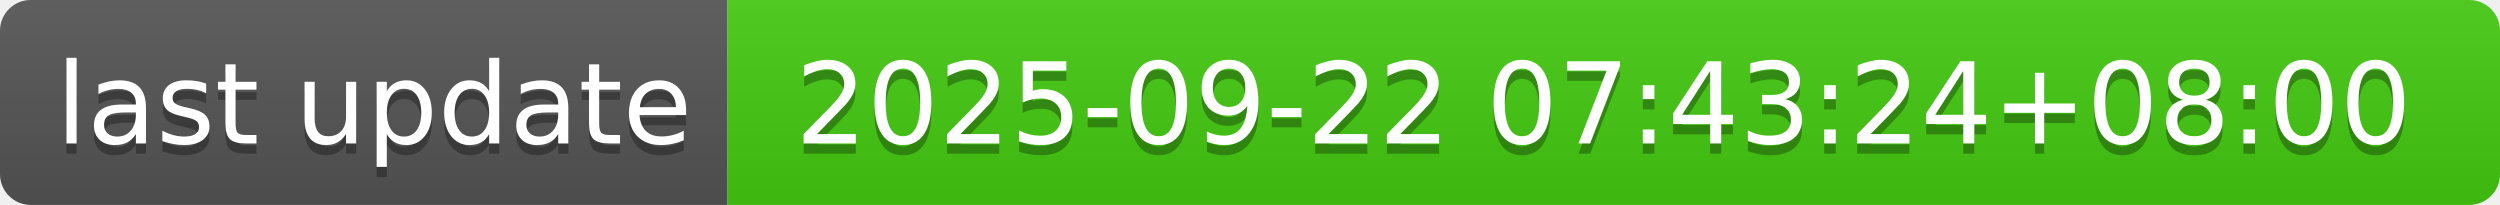
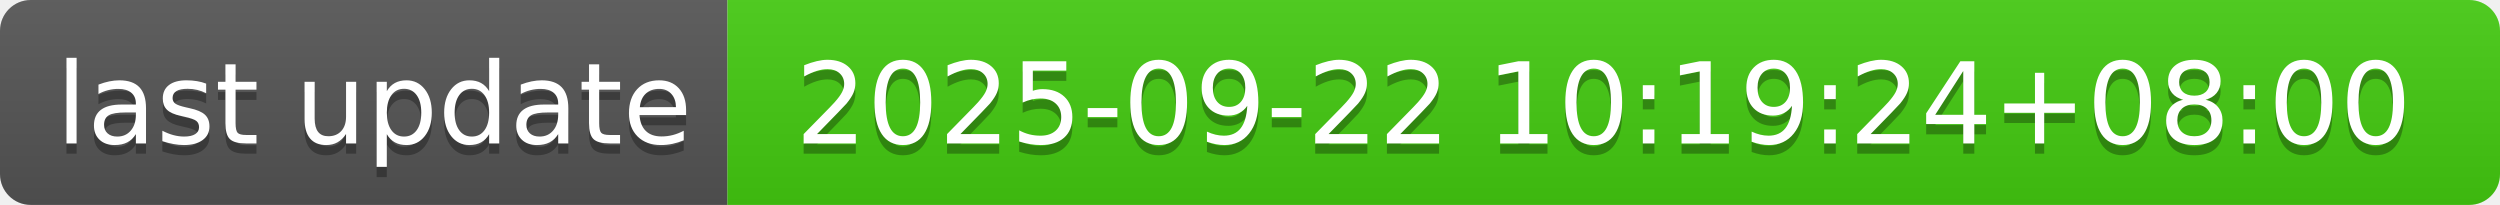
- <svg xmlns="http://www.w3.org/2000/svg" width="244" height="20" role="img" aria-label="last update: 2025-09-22 07:43:24+08:00">
+ <svg xmlns="http://www.w3.org/2000/svg" width="244" height="20" role="img" aria-label="last update: 2025-09-22 10:19:24+08:00">
  <linearGradient id="s" x2="0" y2="100%">
    <stop offset="0" stop-color="#bbb" stop-opacity=".1" />
    <stop offset="1" stop-opacity=".1" />
  </linearGradient>
  <clipPath id="r">
    <rect width="244" height="20" rx="3" fill="#fff" />
  </clipPath>
  <g clip-path="url(#r)">
    <rect width="71" height="20" fill="#555" />
    <rect x="71" width="173" height="20" fill="#4c1" />
    <rect width="244" height="20" fill="url(#s)" />
  </g>
  <g fill="#fff" text-anchor="middle" font-family="Verdana,Geneva,DejaVu Sans,sans-serif" text-rendering="geometricPrecision" font-size="110">
    <text aria-hidden="true" x="365" y="150" fill="#010101" fill-opacity=".3" transform="scale(.1)" textLength="610">last update</text>
    <text x="365" y="140" transform="scale(.1)" fill="#fff" textLength="610">last update</text>
-     <text aria-hidden="true" x="1565" y="150" fill="#010101" fill-opacity=".3" transform="scale(.1)" textLength="1630">2025-09-22 07:43:24+08:00</text>
-     <text x="1565" y="140" transform="scale(.1)" fill="#fff" textLength="1630">2025-09-22 07:43:24+08:00</text>
+     <text aria-hidden="true" x="1565" y="150" fill="#010101" fill-opacity=".3" transform="scale(.1)" textLength="1630">2025-09-22 10:19:24+08:00</text>
+     <text x="1565" y="140" transform="scale(.1)" fill="#fff" textLength="1630">2025-09-22 10:19:24+08:00</text>
  </g>
</svg>
